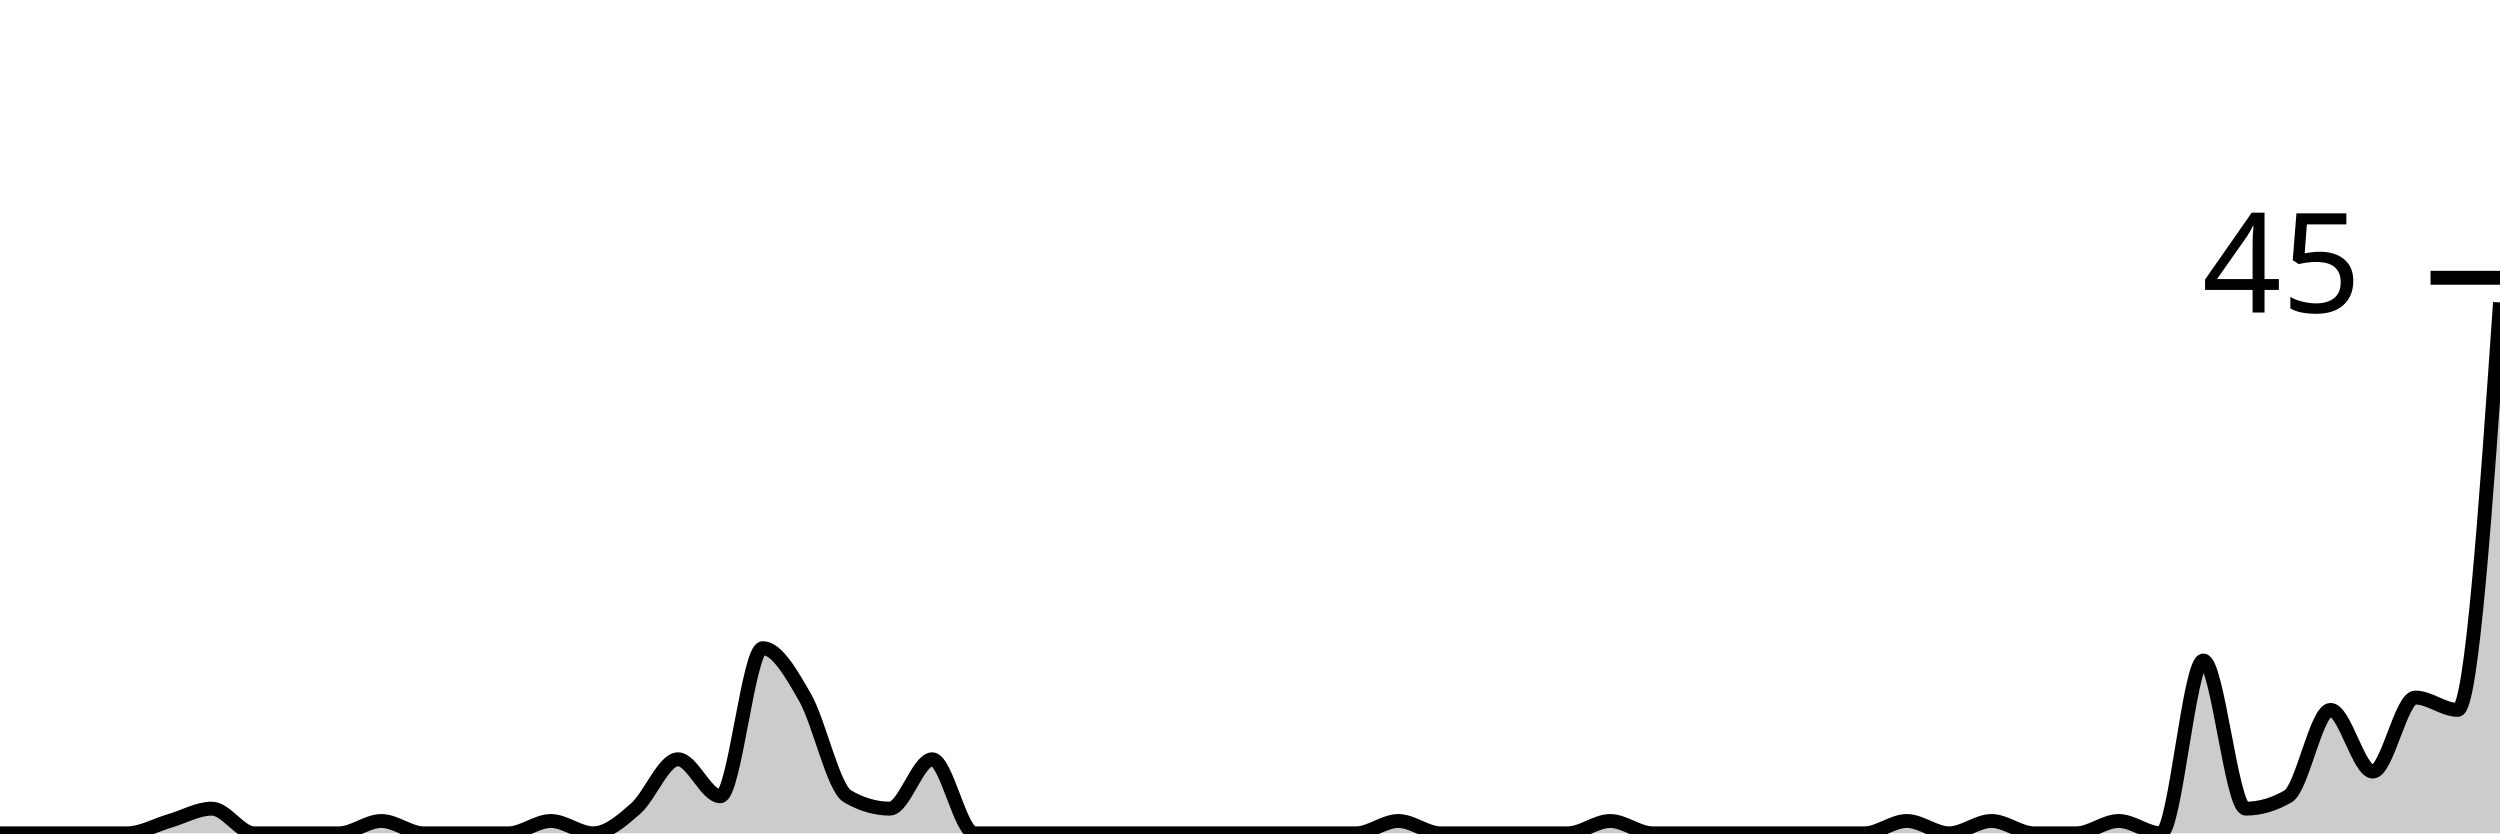
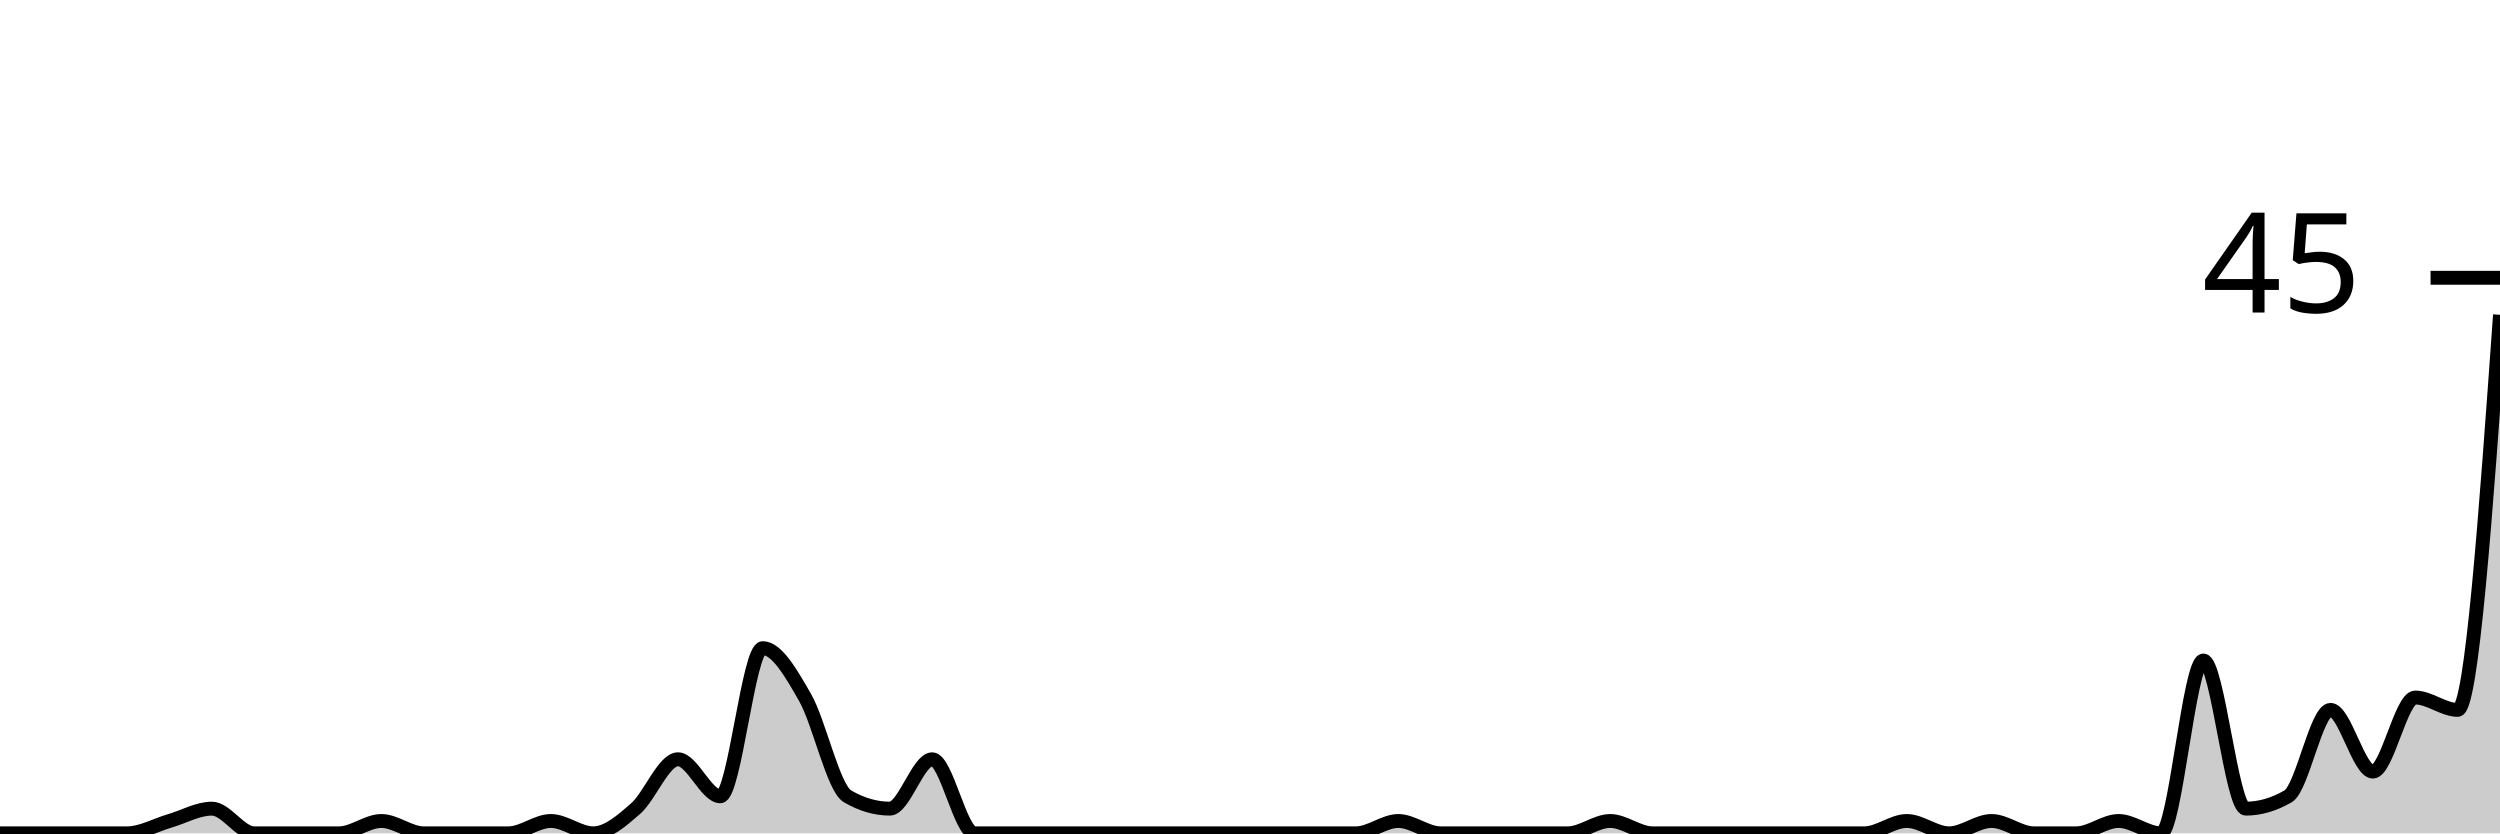
<svg xmlns="http://www.w3.org/2000/svg" viewBox="0 0 180 60">
  <g transform="translate(0,20)">
-     <path class="area" fill="rgba(0, 0, 0, 0.2)" d="M0,40C1.017,40,2.034,40,3.051,40C4.068,40,5.085,40,6.102,40C7.119,40,8.136,40,9.153,40C10.169,40,11.186,39.407,12.203,39.111C13.22,38.815,14.237,38.222,15.254,38.222C16.271,38.222,17.288,40,18.305,40C19.322,40,20.339,40,21.356,40C22.373,40,23.39,40,24.407,40C25.424,40,26.441,39.111,27.458,39.111C28.475,39.111,29.492,40,30.508,40C31.525,40,32.542,40,33.559,40C34.576,40,35.593,40,36.61,40C37.627,40,38.644,39.111,39.661,39.111C40.678,39.111,41.695,40,42.712,40C43.729,40,44.746,39.111,45.763,38.222C46.78,37.333,47.797,34.667,48.814,34.667C49.831,34.667,50.847,37.333,51.864,37.333C52.881,37.333,53.898,26.667,54.915,26.667C55.932,26.667,56.949,28.444,57.966,30.222C58.983,32,60,36.741,61.017,37.333C62.034,37.926,63.051,38.222,64.068,38.222C65.085,38.222,66.102,34.667,67.119,34.667C68.136,34.667,69.153,40,70.169,40C71.186,40,72.203,40,73.22,40C74.237,40,75.254,40,76.271,40C77.288,40,78.305,40,79.322,40C80.339,40,81.356,40,82.373,40C83.39,40,84.407,40,85.424,40C86.441,40,87.458,40,88.475,40C89.492,40,90.508,40,91.525,40C92.542,40,93.559,40,94.576,40C95.593,40,96.61,40,97.627,40C98.644,40,99.661,39.111,100.678,39.111C101.695,39.111,102.712,40,103.729,40C104.746,40,105.763,40,106.78,40C107.797,40,108.814,40,109.831,40C110.847,40,111.864,40,112.881,40C113.898,40,114.915,39.111,115.932,39.111C116.949,39.111,117.966,40,118.983,40C120,40,121.017,40,122.034,40C123.051,40,124.068,40,125.085,40C126.102,40,127.119,40,128.136,40C129.153,40,130.169,40,131.186,40C132.203,40,133.22,40,134.237,40C135.254,40,136.271,39.111,137.288,39.111C138.305,39.111,139.322,40,140.339,40C141.356,40,142.373,39.111,143.39,39.111C144.407,39.111,145.424,40,146.441,40C147.458,40,148.475,40,149.492,40C150.508,40,151.525,39.111,152.542,39.111C153.559,39.111,154.576,40,155.593,40C156.61,40,157.627,27.556,158.644,27.556C159.661,27.556,160.678,38.222,161.695,38.222C162.712,38.222,163.729,37.926,164.746,37.333C165.763,36.741,166.78,31.111,167.797,31.111C168.814,31.111,169.831,35.556,170.847,35.556C171.864,35.556,172.881,30.222,173.898,30.222C174.915,30.222,175.932,31.111,176.949,31.111C177.966,31.111,178.983,16.444,180,1.778L180,40C178.983,40,177.966,40,176.949,40C175.932,40,174.915,40,173.898,40C172.881,40,171.864,40,170.847,40C169.831,40,168.814,40,167.797,40C166.78,40,165.763,40,164.746,40C163.729,40,162.712,40,161.695,40C160.678,40,159.661,40,158.644,40C157.627,40,156.61,40,155.593,40C154.576,40,153.559,40,152.542,40C151.525,40,150.508,40,149.492,40C148.475,40,147.458,40,146.441,40C145.424,40,144.407,40,143.39,40C142.373,40,141.356,40,140.339,40C139.322,40,138.305,40,137.288,40C136.271,40,135.254,40,134.237,40C133.22,40,132.203,40,131.186,40C130.169,40,129.153,40,128.136,40C127.119,40,126.102,40,125.085,40C124.068,40,123.051,40,122.034,40C121.017,40,120,40,118.983,40C117.966,40,116.949,40,115.932,40C114.915,40,113.898,40,112.881,40C111.864,40,110.847,40,109.831,40C108.814,40,107.797,40,106.78,40C105.763,40,104.746,40,103.729,40C102.712,40,101.695,40,100.678,40C99.661,40,98.644,40,97.627,40C96.61,40,95.593,40,94.576,40C93.559,40,92.542,40,91.525,40C90.508,40,89.492,40,88.475,40C87.458,40,86.441,40,85.424,40C84.407,40,83.39,40,82.373,40C81.356,40,80.339,40,79.322,40C78.305,40,77.288,40,76.271,40C75.254,40,74.237,40,73.22,40C72.203,40,71.186,40,70.169,40C69.153,40,68.136,40,67.119,40C66.102,40,65.085,40,64.068,40C63.051,40,62.034,40,61.017,40C60,40,58.983,40,57.966,40C56.949,40,55.932,40,54.915,40C53.898,40,52.881,40,51.864,40C50.847,40,49.831,40,48.814,40C47.797,40,46.78,40,45.763,40C44.746,40,43.729,40,42.712,40C41.695,40,40.678,40,39.661,40C38.644,40,37.627,40,36.61,40C35.593,40,34.576,40,33.559,40C32.542,40,31.525,40,30.508,40C29.492,40,28.475,40,27.458,40C26.441,40,25.424,40,24.407,40C23.39,40,22.373,40,21.356,40C20.339,40,19.322,40,18.305,40C17.288,40,16.271,40,15.254,40C14.237,40,13.22,40,12.203,40C11.186,40,10.169,40,9.153,40C8.136,40,7.119,40,6.102,40C5.085,40,4.068,40,3.051,40C2.034,40,1.017,40,0,40Z" />
-     <path class="line" stroke="black" fill="none" d="M0,40C1.017,40,2.034,40,3.051,40C4.068,40,5.085,40,6.102,40C7.119,40,8.136,40,9.153,40C10.169,40,11.186,39.407,12.203,39.111C13.22,38.815,14.237,38.222,15.254,38.222C16.271,38.222,17.288,40,18.305,40C19.322,40,20.339,40,21.356,40C22.373,40,23.39,40,24.407,40C25.424,40,26.441,39.111,27.458,39.111C28.475,39.111,29.492,40,30.508,40C31.525,40,32.542,40,33.559,40C34.576,40,35.593,40,36.61,40C37.627,40,38.644,39.111,39.661,39.111C40.678,39.111,41.695,40,42.712,40C43.729,40,44.746,39.111,45.763,38.222C46.78,37.333,47.797,34.667,48.814,34.667C49.831,34.667,50.847,37.333,51.864,37.333C52.881,37.333,53.898,26.667,54.915,26.667C55.932,26.667,56.949,28.444,57.966,30.222C58.983,32,60,36.741,61.017,37.333C62.034,37.926,63.051,38.222,64.068,38.222C65.085,38.222,66.102,34.667,67.119,34.667C68.136,34.667,69.153,40,70.169,40C71.186,40,72.203,40,73.22,40C74.237,40,75.254,40,76.271,40C77.288,40,78.305,40,79.322,40C80.339,40,81.356,40,82.373,40C83.39,40,84.407,40,85.424,40C86.441,40,87.458,40,88.475,40C89.492,40,90.508,40,91.525,40C92.542,40,93.559,40,94.576,40C95.593,40,96.61,40,97.627,40C98.644,40,99.661,39.111,100.678,39.111C101.695,39.111,102.712,40,103.729,40C104.746,40,105.763,40,106.78,40C107.797,40,108.814,40,109.831,40C110.847,40,111.864,40,112.881,40C113.898,40,114.915,39.111,115.932,39.111C116.949,39.111,117.966,40,118.983,40C120,40,121.017,40,122.034,40C123.051,40,124.068,40,125.085,40C126.102,40,127.119,40,128.136,40C129.153,40,130.169,40,131.186,40C132.203,40,133.22,40,134.237,40C135.254,40,136.271,39.111,137.288,39.111C138.305,39.111,139.322,40,140.339,40C141.356,40,142.373,39.111,143.39,39.111C144.407,39.111,145.424,40,146.441,40C147.458,40,148.475,40,149.492,40C150.508,40,151.525,39.111,152.542,39.111C153.559,39.111,154.576,40,155.593,40C156.61,40,157.627,27.556,158.644,27.556C159.661,27.556,160.678,38.222,161.695,38.222C162.712,38.222,163.729,37.926,164.746,37.333C165.763,36.741,166.78,31.111,167.797,31.111C168.814,31.111,169.831,35.556,170.847,35.556C171.864,35.556,172.881,30.222,173.898,30.222C174.915,30.222,175.932,31.111,176.949,31.111C177.966,31.111,178.983,16.444,180,1.778" />
+     <path class="area" fill="rgba(0, 0, 0, 0.2)" d="M0,40C1.017,40,2.034,40,3.051,40C4.068,40,5.085,40,6.102,40C7.119,40,8.136,40,9.153,40C10.169,40,11.186,39.407,12.203,39.111C13.22,38.815,14.237,38.222,15.254,38.222C16.271,38.222,17.288,40,18.305,40C19.322,40,20.339,40,21.356,40C22.373,40,23.39,40,24.407,40C25.424,40,26.441,39.111,27.458,39.111C28.475,39.111,29.492,40,30.508,40C31.525,40,32.542,40,33.559,40C34.576,40,35.593,40,36.61,40C37.627,40,38.644,39.111,39.661,39.111C40.678,39.111,41.695,40,42.712,40C43.729,40,44.746,39.111,45.763,38.222C46.78,37.333,47.797,34.667,48.814,34.667C49.831,34.667,50.847,37.333,51.864,37.333C52.881,37.333,53.898,26.667,54.915,26.667C55.932,26.667,56.949,28.444,57.966,30.222C58.983,32,60,36.741,61.017,37.333C62.034,37.926,63.051,38.222,64.068,38.222C65.085,38.222,66.102,34.667,67.119,34.667C68.136,34.667,69.153,40,70.169,40C71.186,40,72.203,40,73.22,40C74.237,40,75.254,40,76.271,40C77.288,40,78.305,40,79.322,40C80.339,40,81.356,40,82.373,40C83.39,40,84.407,40,85.424,40C86.441,40,87.458,40,88.475,40C89.492,40,90.508,40,91.525,40C92.542,40,93.559,40,94.576,40C95.593,40,96.61,40,97.627,40C98.644,40,99.661,39.111,100.678,39.111C101.695,39.111,102.712,40,103.729,40C104.746,40,105.763,40,106.78,40C107.797,40,108.814,40,109.831,40C110.847,40,111.864,40,112.881,40C113.898,40,114.915,39.111,115.932,39.111C116.949,39.111,117.966,40,118.983,40C120,40,121.017,40,122.034,40C123.051,40,124.068,40,125.085,40C126.102,40,127.119,40,128.136,40C129.153,40,130.169,40,131.186,40C132.203,40,133.22,40,134.237,40C135.254,40,136.271,39.111,137.288,39.111C138.305,39.111,139.322,40,140.339,40C141.356,40,142.373,39.111,143.39,39.111C144.407,39.111,145.424,40,146.441,40C147.458,40,148.475,40,149.492,40C150.508,40,151.525,39.111,152.542,39.111C153.559,39.111,154.576,40,155.593,40C156.61,40,157.627,27.556,158.644,27.556C159.661,27.556,160.678,38.222,161.695,38.222C162.712,38.222,163.729,37.926,164.746,37.333C165.763,36.741,166.78,31.111,167.797,31.111C168.814,31.111,169.831,35.556,170.847,35.556C171.864,35.556,172.881,30.222,173.898,30.222C174.915,30.222,175.932,31.111,176.949,31.111C177.966,31.111,178.983,16.889,180,2.667L180,40C178.983,40,177.966,40,176.949,40C175.932,40,174.915,40,173.898,40C172.881,40,171.864,40,170.847,40C169.831,40,168.814,40,167.797,40C166.78,40,165.763,40,164.746,40C163.729,40,162.712,40,161.695,40C160.678,40,159.661,40,158.644,40C157.627,40,156.61,40,155.593,40C154.576,40,153.559,40,152.542,40C151.525,40,150.508,40,149.492,40C148.475,40,147.458,40,146.441,40C145.424,40,144.407,40,143.39,40C142.373,40,141.356,40,140.339,40C139.322,40,138.305,40,137.288,40C136.271,40,135.254,40,134.237,40C133.22,40,132.203,40,131.186,40C130.169,40,129.153,40,128.136,40C127.119,40,126.102,40,125.085,40C124.068,40,123.051,40,122.034,40C121.017,40,120,40,118.983,40C117.966,40,116.949,40,115.932,40C114.915,40,113.898,40,112.881,40C111.864,40,110.847,40,109.831,40C108.814,40,107.797,40,106.78,40C105.763,40,104.746,40,103.729,40C102.712,40,101.695,40,100.678,40C99.661,40,98.644,40,97.627,40C96.61,40,95.593,40,94.576,40C93.559,40,92.542,40,91.525,40C90.508,40,89.492,40,88.475,40C87.458,40,86.441,40,85.424,40C84.407,40,83.39,40,82.373,40C81.356,40,80.339,40,79.322,40C78.305,40,77.288,40,76.271,40C75.254,40,74.237,40,73.22,40C72.203,40,71.186,40,70.169,40C69.153,40,68.136,40,67.119,40C66.102,40,65.085,40,64.068,40C63.051,40,62.034,40,61.017,40C60,40,58.983,40,57.966,40C56.949,40,55.932,40,54.915,40C53.898,40,52.881,40,51.864,40C50.847,40,49.831,40,48.814,40C47.797,40,46.78,40,45.763,40C44.746,40,43.729,40,42.712,40C41.695,40,40.678,40,39.661,40C38.644,40,37.627,40,36.61,40C35.593,40,34.576,40,33.559,40C32.542,40,31.525,40,30.508,40C29.492,40,28.475,40,27.458,40C26.441,40,25.424,40,24.407,40C23.39,40,22.373,40,21.356,40C20.339,40,19.322,40,18.305,40C17.288,40,16.271,40,15.254,40C14.237,40,13.22,40,12.203,40C11.186,40,10.169,40,9.153,40C8.136,40,7.119,40,6.102,40C5.085,40,4.068,40,3.051,40C2.034,40,1.017,40,0,40Z" />
+     <path class="line" stroke="black" fill="none" d="M0,40C1.017,40,2.034,40,3.051,40C4.068,40,5.085,40,6.102,40C7.119,40,8.136,40,9.153,40C10.169,40,11.186,39.407,12.203,39.111C13.22,38.815,14.237,38.222,15.254,38.222C16.271,38.222,17.288,40,18.305,40C19.322,40,20.339,40,21.356,40C22.373,40,23.39,40,24.407,40C25.424,40,26.441,39.111,27.458,39.111C28.475,39.111,29.492,40,30.508,40C31.525,40,32.542,40,33.559,40C34.576,40,35.593,40,36.61,40C37.627,40,38.644,39.111,39.661,39.111C40.678,39.111,41.695,40,42.712,40C43.729,40,44.746,39.111,45.763,38.222C46.78,37.333,47.797,34.667,48.814,34.667C49.831,34.667,50.847,37.333,51.864,37.333C52.881,37.333,53.898,26.667,54.915,26.667C55.932,26.667,56.949,28.444,57.966,30.222C58.983,32,60,36.741,61.017,37.333C62.034,37.926,63.051,38.222,64.068,38.222C65.085,38.222,66.102,34.667,67.119,34.667C68.136,34.667,69.153,40,70.169,40C71.186,40,72.203,40,73.22,40C74.237,40,75.254,40,76.271,40C77.288,40,78.305,40,79.322,40C80.339,40,81.356,40,82.373,40C83.39,40,84.407,40,85.424,40C86.441,40,87.458,40,88.475,40C89.492,40,90.508,40,91.525,40C92.542,40,93.559,40,94.576,40C95.593,40,96.61,40,97.627,40C98.644,40,99.661,39.111,100.678,39.111C101.695,39.111,102.712,40,103.729,40C104.746,40,105.763,40,106.78,40C107.797,40,108.814,40,109.831,40C110.847,40,111.864,40,112.881,40C113.898,40,114.915,39.111,115.932,39.111C116.949,39.111,117.966,40,118.983,40C120,40,121.017,40,122.034,40C123.051,40,124.068,40,125.085,40C126.102,40,127.119,40,128.136,40C129.153,40,130.169,40,131.186,40C132.203,40,133.22,40,134.237,40C135.254,40,136.271,39.111,137.288,39.111C138.305,39.111,139.322,40,140.339,40C141.356,40,142.373,39.111,143.39,39.111C144.407,39.111,145.424,40,146.441,40C147.458,40,148.475,40,149.492,40C150.508,40,151.525,39.111,152.542,39.111C153.559,39.111,154.576,40,155.593,40C156.61,40,157.627,27.556,158.644,27.556C159.661,27.556,160.678,38.222,161.695,38.222C162.712,38.222,163.729,37.926,164.746,37.333C165.763,36.741,166.78,31.111,167.797,31.111C168.814,31.111,169.831,35.556,170.847,35.556C171.864,35.556,172.881,30.222,173.898,30.222C174.915,30.222,175.932,31.111,176.949,31.111C177.966,31.111,178.983,16.889,180,2.667" />
    <path class="axis-ceiling" stroke-width="1" stroke="black" fill="none" d="M175,0L180,0" />
    <text class="axis-ceiling-label" font-family="sans-serif" text-anchor="end" font-size="10px" x="170" y="2.5">45</text>
  </g>
</svg>
